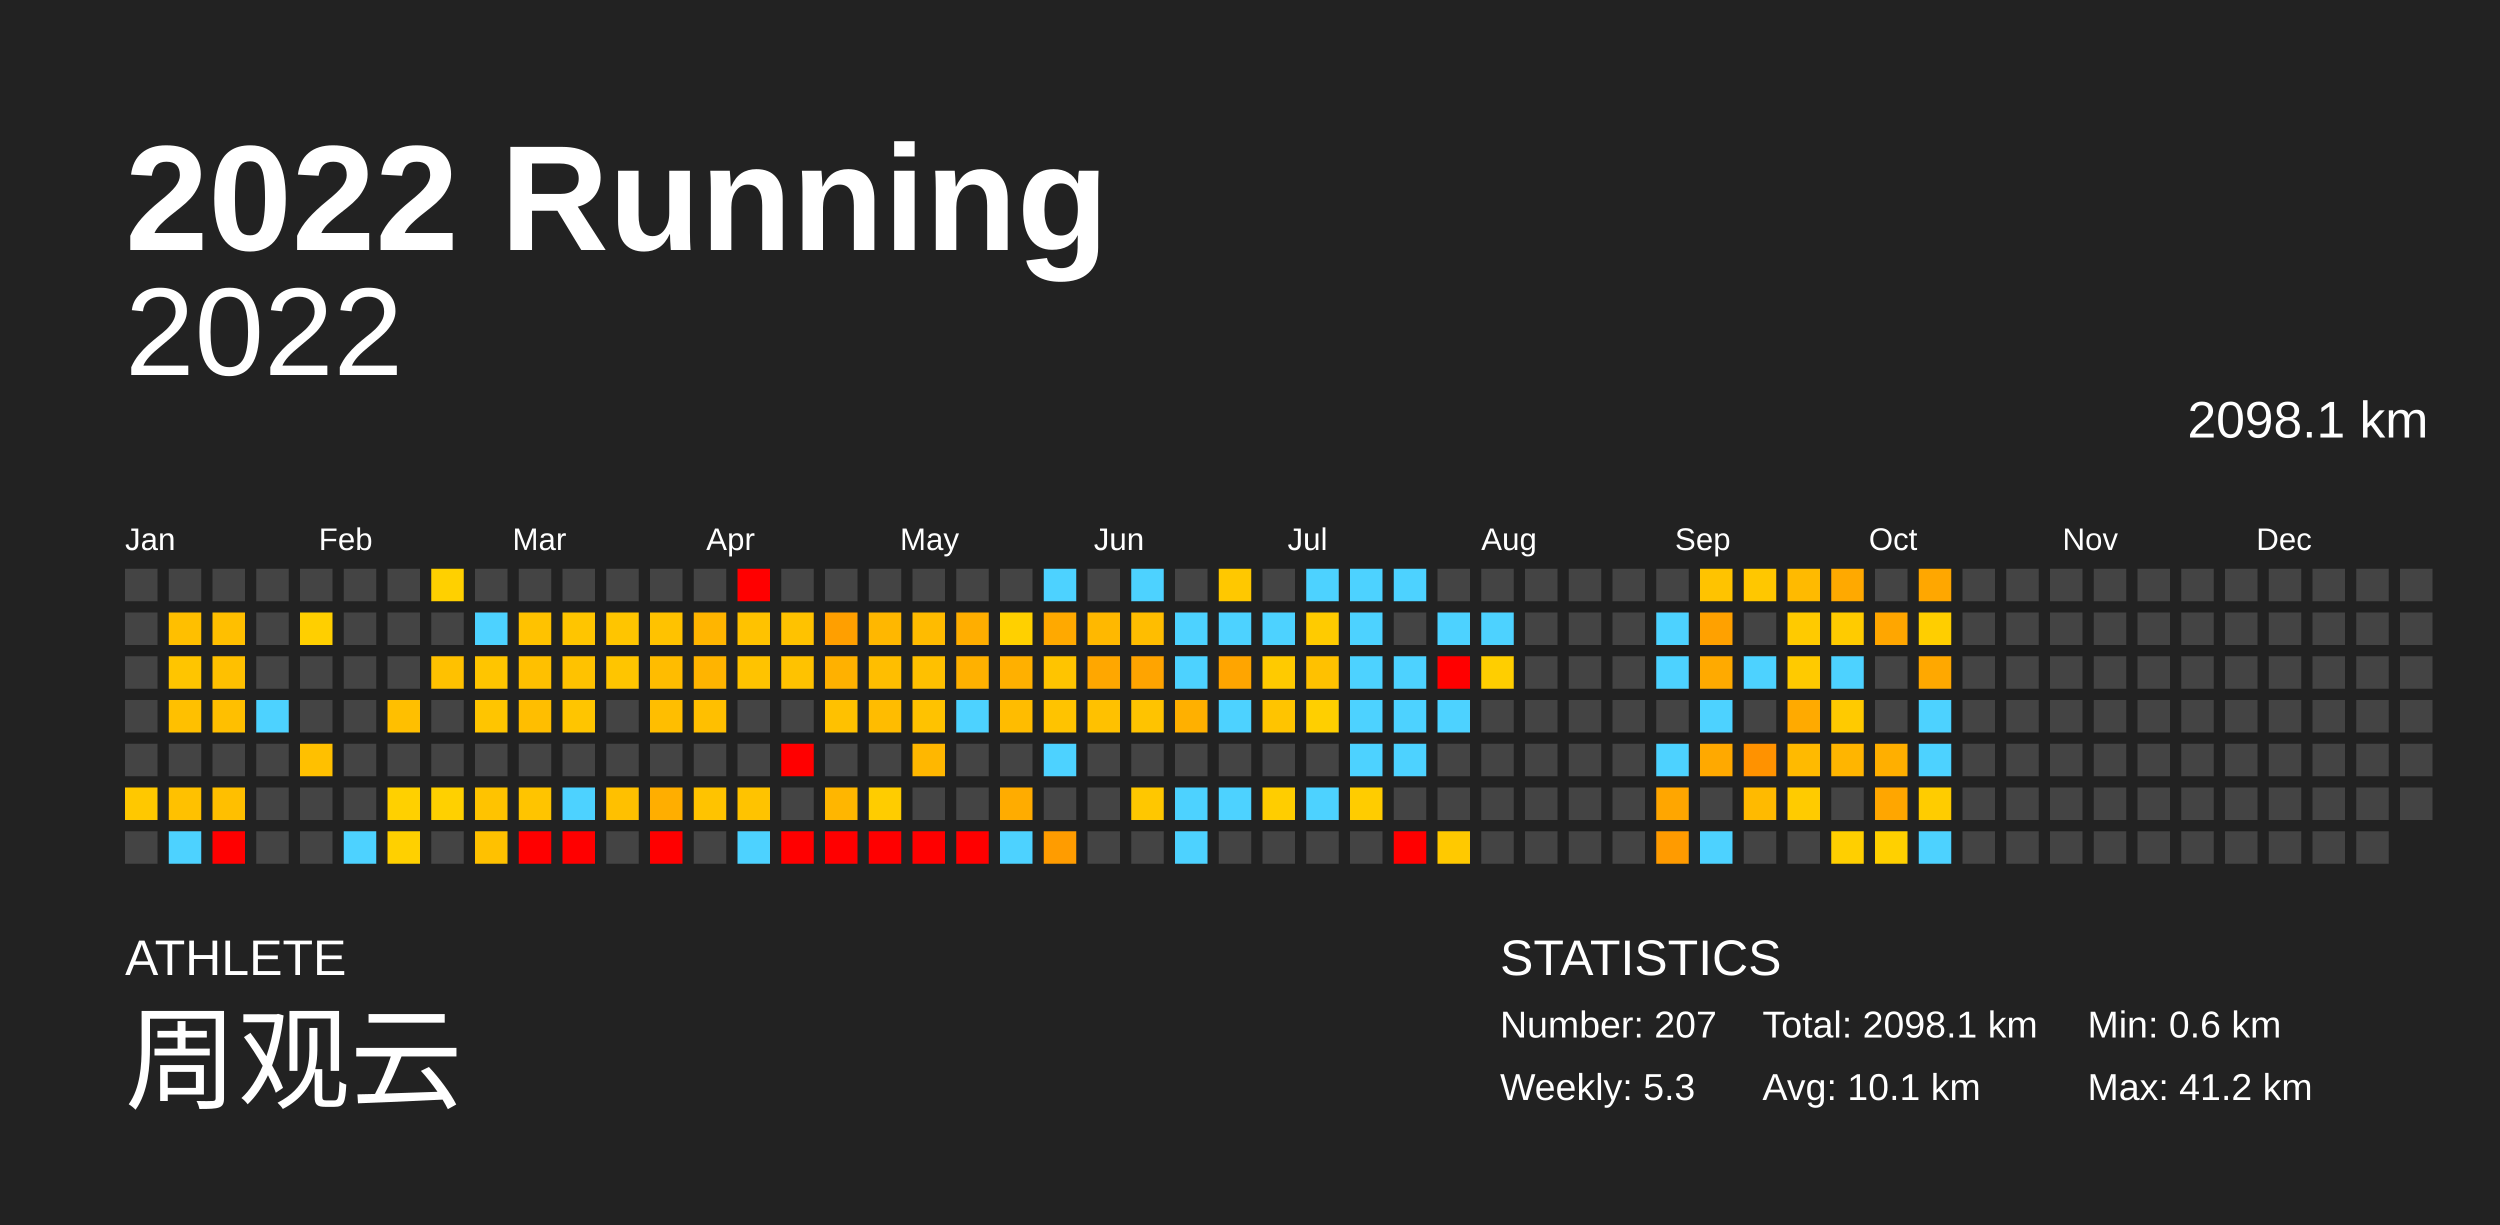
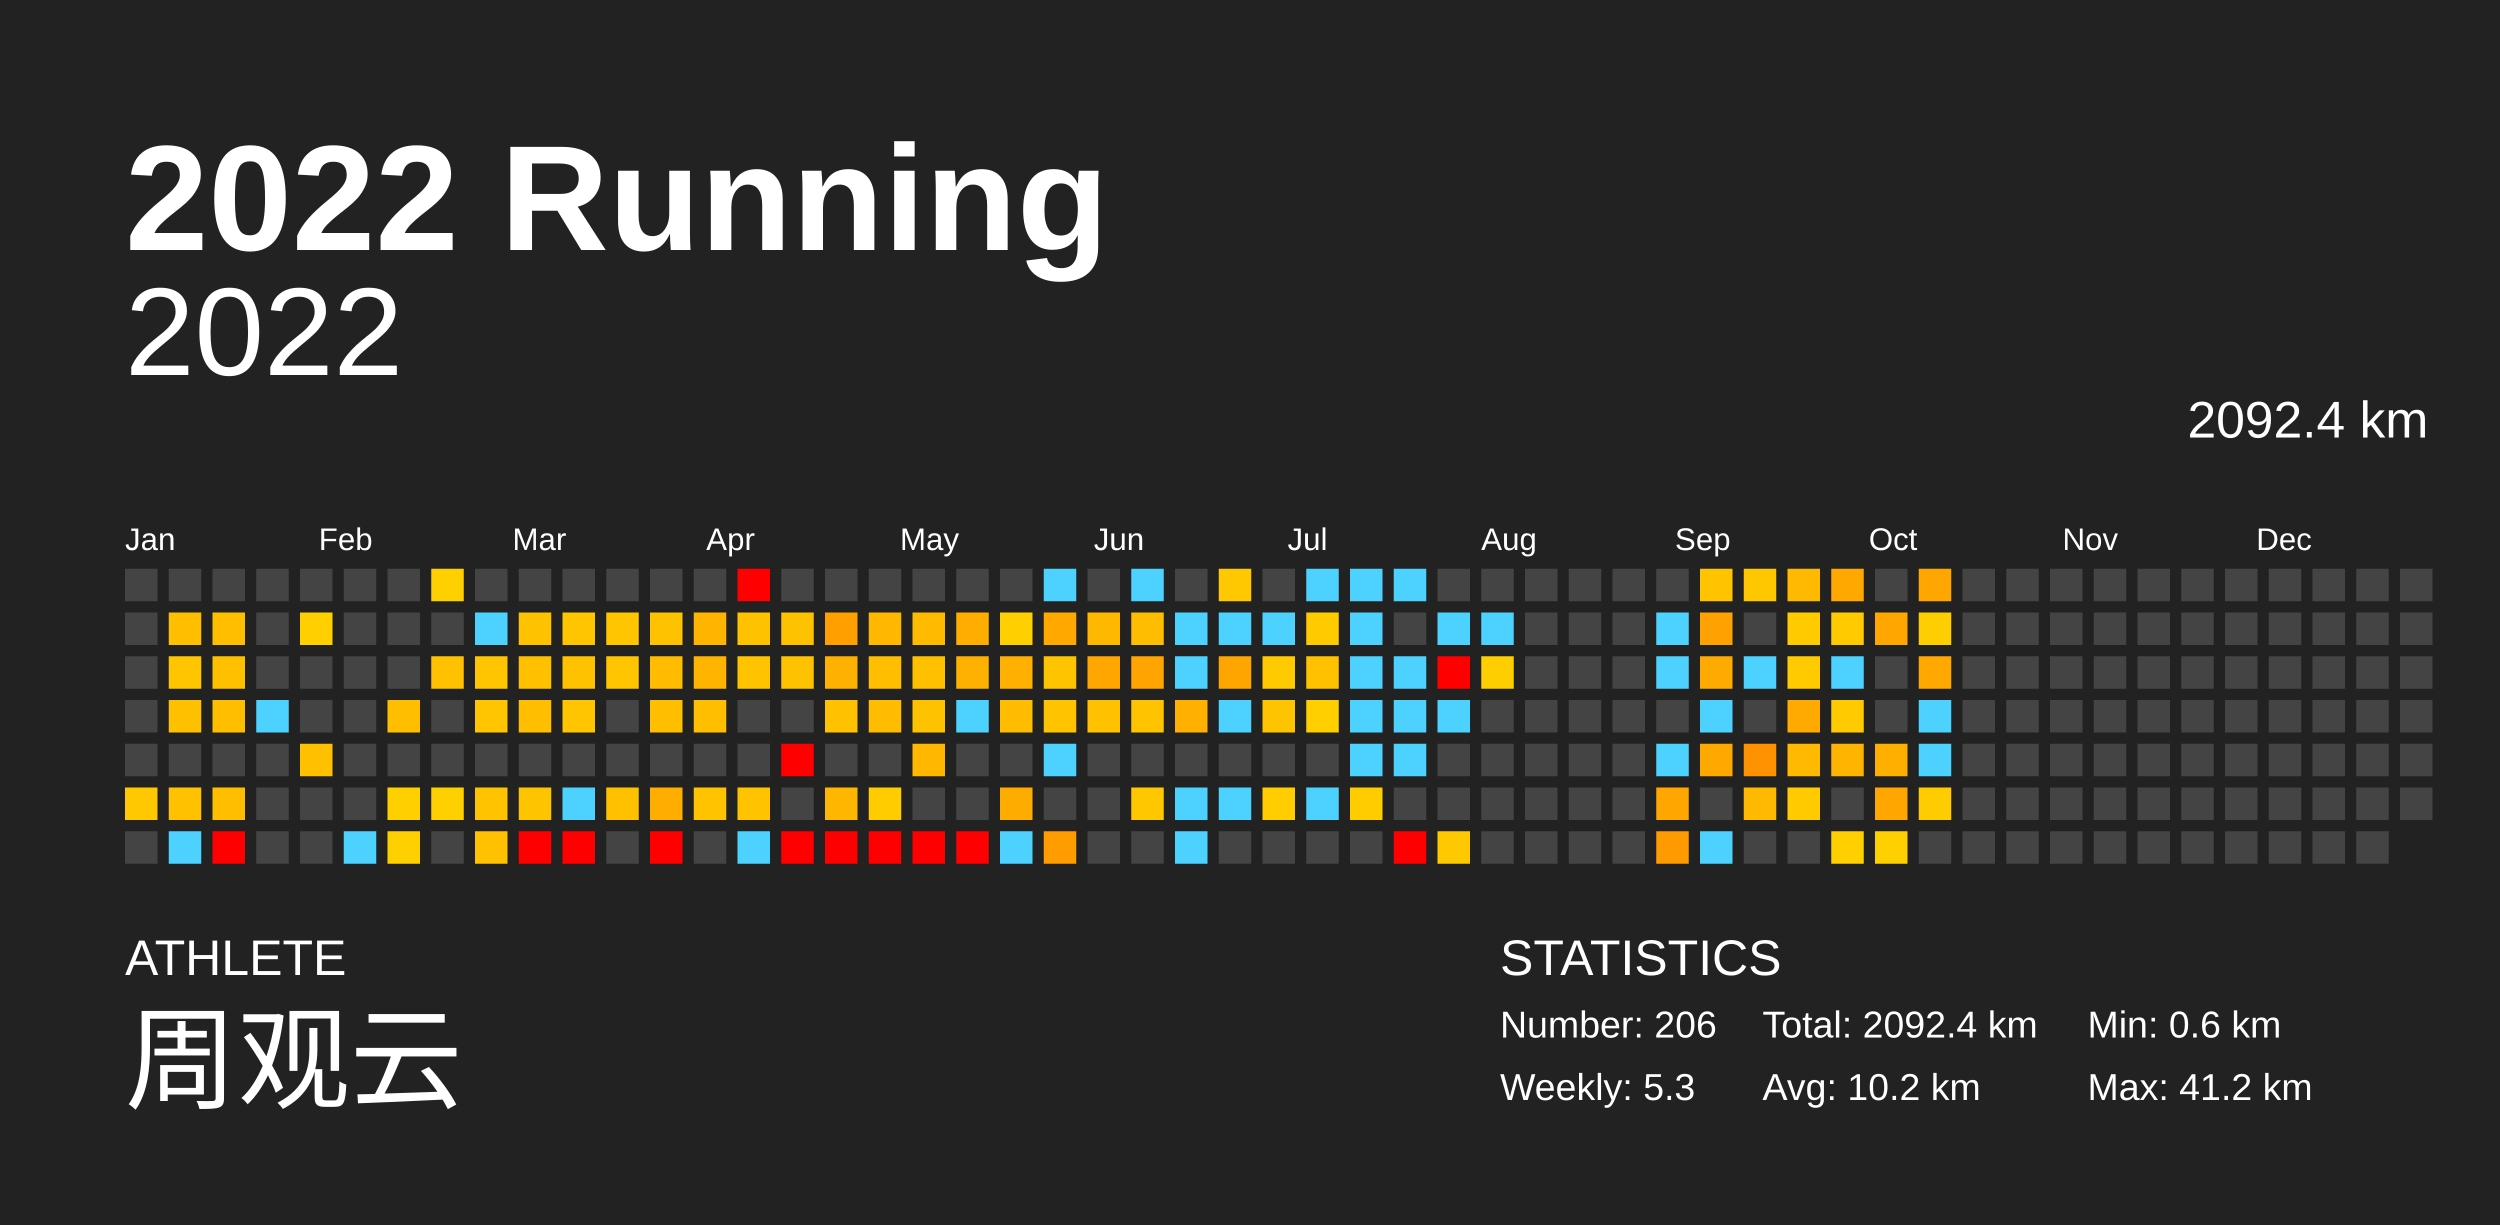
<svg xmlns="http://www.w3.org/2000/svg" baseProfile="full" height="98mm" version="1.1" viewBox="0,0,200,98" width="200mm">
  <defs />
  <rect fill="#222222" height="98" width="200" x="0" y="0" />
  <text fill="#FFFFFF" style="font-size:12px; font-family:Arial; font-weight:bold;" x="10" y="20">2022 Running</text>
  <text fill="#FFFFFF" style="font-size:4px; font-family:Arial" x="10" y="78">ATHLETE</text>
  <text fill="#FFFFFF" style="font-size:9px; font-family:Arial" x="10" y="88">周观云</text>
  <text fill="#FFFFFF" style="font-size:4px; font-family:Arial" x="120" y="78">STATISTICS</text>
-   <text fill="#FFFFFF" style="font-size:3px; font-family:Arial" x="120" y="83">Number: 207</text>
+   <text fill="#FFFFFF" style="font-size:3px; font-family:Arial" x="120" y="83">Number: 206</text>
  <text fill="#FFFFFF" style="font-size:3px; font-family:Arial" x="120" y="88">Weekly: 5.3</text>
-   <text fill="#FFFFFF" style="font-size:3px; font-family:Arial" x="141" y="83">Total: 2098.1 km</text>
-   <text fill="#FFFFFF" style="font-size:3px; font-family:Arial" x="141" y="88">Avg: 10.1 km</text>
+   <text fill="#FFFFFF" style="font-size:3px; font-family:Arial" x="141" y="83">Total: 2092.4 km</text>
+   <text fill="#FFFFFF" style="font-size:3px; font-family:Arial" x="141" y="88">Avg: 10.2 km</text>
  <text fill="#FFFFFF" style="font-size:3px; font-family:Arial" x="167" y="83">Min: 0.6 km</text>
  <text fill="#FFFFFF" style="font-size:3px; font-family:Arial" x="167" y="88">Max: 41.2 km</text>
  <text alignment-baseline="hanging" fill="#FFFFFF" style="font-size:10.0px; font-family:Arial;" x="10" y="30">2022</text>
-   <text alignment-baseline="hanging" fill="#FFFFFF" style="font-size:4.125px; font-family:Arial;" x="175" y="35">2098.1 km</text>
+   <text alignment-baseline="hanging" fill="#FFFFFF" style="font-size:4.125px; font-family:Arial;" x="175" y="35">2092.4 km</text>
  <text fill="#FFFFFF" style="font-size:2.5px; font-family:Arial" x="10.0" y="44">Jan</text>
  <text fill="#FFFFFF" style="font-size:2.5px; font-family:Arial" x="25.5" y="44">Feb</text>
  <text fill="#FFFFFF" style="font-size:2.5px; font-family:Arial" x="41.0" y="44">Mar</text>
  <text fill="#FFFFFF" style="font-size:2.5px; font-family:Arial" x="56.5" y="44">Apr</text>
  <text fill="#FFFFFF" style="font-size:2.5px; font-family:Arial" x="72.0" y="44">May</text>
  <text fill="#FFFFFF" style="font-size:2.5px; font-family:Arial" x="87.5" y="44">Jun</text>
  <text fill="#FFFFFF" style="font-size:2.5px; font-family:Arial" x="103.0" y="44">Jul</text>
  <text fill="#FFFFFF" style="font-size:2.5px; font-family:Arial" x="118.5" y="44">Aug</text>
  <text fill="#FFFFFF" style="font-size:2.5px; font-family:Arial" x="134.0" y="44">Sep</text>
  <text fill="#FFFFFF" style="font-size:2.5px; font-family:Arial" x="149.5" y="44">Oct</text>
  <text fill="#FFFFFF" style="font-size:2.5px; font-family:Arial" x="165.0" y="44">Nov</text>
  <text fill="#FFFFFF" style="font-size:2.5px; font-family:Arial" x="180.5" y="44">Dec</text>
  <rect fill="#444444" height="2.6" width="2.6" x="10.0" y="45.5" />
  <rect fill="#444444" height="2.6" width="2.6" x="10.0" y="49.0" />
  <rect fill="#444444" height="2.6" width="2.6" x="10.0" y="52.5" />
  <rect fill="#444444" height="2.6" width="2.6" x="10.0" y="56.0" />
  <rect fill="#444444" height="2.6" width="2.6" x="10.0" y="59.5" />
  <rect fill="#ffc800" height="2.6" width="2.6" x="10.0" y="63.0" />
  <rect fill="#444444" height="2.6" width="2.6" x="10.0" y="66.5" />
  <rect fill="#444444" height="2.6" width="2.6" x="13.5" y="45.5" />
  <rect fill="#ffbf00" height="2.6" width="2.6" x="13.5" y="49.0" />
  <rect fill="#ffc500" height="2.6" width="2.6" x="13.5" y="52.5" />
  <rect fill="#ffc000" height="2.6" width="2.6" x="13.5" y="56.0" />
  <rect fill="#444444" height="2.6" width="2.6" x="13.5" y="59.5" />
  <rect fill="#ffc100" height="2.6" width="2.6" x="13.5" y="63.0" />
  <rect fill="#4dd2ff" height="2.6" width="2.6" x="13.5" y="66.5" />
  <rect fill="#444444" height="2.6" width="2.6" x="17.0" y="45.5" />
  <rect fill="#ffbf00" height="2.6" width="2.6" x="17.0" y="49.0" />
  <rect fill="#ffc000" height="2.6" width="2.6" x="17.0" y="52.5" />
  <rect fill="#ffbf00" height="2.6" width="2.6" x="17.0" y="56.0" />
  <rect fill="#444444" height="2.6" width="2.6" x="17.0" y="59.5" />
  <rect fill="#ffbf00" height="2.6" width="2.6" x="17.0" y="63.0" />
  <rect fill="red" height="2.6" width="2.6" x="17.0" y="66.5" />
  <rect fill="#444444" height="2.6" width="2.6" x="20.5" y="45.5" />
  <rect fill="#444444" height="2.6" width="2.6" x="20.5" y="49.0" />
  <rect fill="#444444" height="2.6" width="2.6" x="20.5" y="52.5" />
  <rect fill="#4dd2ff" height="2.6" width="2.6" x="20.5" y="56.0" />
  <rect fill="#444444" height="2.6" width="2.6" x="20.5" y="59.5" />
  <rect fill="#444444" height="2.6" width="2.6" x="20.5" y="63.0" />
  <rect fill="#444444" height="2.6" width="2.6" x="20.5" y="66.5" />
  <rect fill="#444444" height="2.6" width="2.6" x="24.0" y="45.5" />
  <rect fill="#ffcf00" height="2.6" width="2.6" x="24.0" y="49.0" />
  <rect fill="#444444" height="2.6" width="2.6" x="24.0" y="52.5" />
  <rect fill="#444444" height="2.6" width="2.6" x="24.0" y="56.0" />
  <rect fill="#ffc000" height="2.6" width="2.6" x="24.0" y="59.5" />
  <rect fill="#444444" height="2.6" width="2.6" x="24.0" y="63.0" />
  <rect fill="#444444" height="2.6" width="2.6" x="24.0" y="66.5" />
  <rect fill="#444444" height="2.6" width="2.6" x="27.5" y="45.5" />
  <rect fill="#444444" height="2.6" width="2.6" x="27.5" y="49.0" />
  <rect fill="#444444" height="2.6" width="2.6" x="27.5" y="52.5" />
  <rect fill="#444444" height="2.6" width="2.6" x="27.5" y="56.0" />
  <rect fill="#444444" height="2.6" width="2.6" x="27.5" y="59.5" />
  <rect fill="#444444" height="2.6" width="2.6" x="27.5" y="63.0" />
  <rect fill="#4dd2ff" height="2.6" width="2.6" x="27.5" y="66.5" />
  <rect fill="#444444" height="2.6" width="2.6" x="31.0" y="45.5" />
  <rect fill="#444444" height="2.6" width="2.6" x="31.0" y="49.0" />
  <rect fill="#444444" height="2.6" width="2.6" x="31.0" y="52.5" />
  <rect fill="#ffbf00" height="2.6" width="2.6" x="31.0" y="56.0" />
  <rect fill="#444444" height="2.6" width="2.6" x="31.0" y="59.5" />
  <rect fill="#ffd000" height="2.6" width="2.6" x="31.0" y="63.0" />
  <rect fill="#ffd000" height="2.6" width="2.6" x="31.0" y="66.5" />
  <rect fill="#ffd000" height="2.6" width="2.6" x="34.5" y="45.5" />
  <rect fill="#444444" height="2.6" width="2.6" x="34.5" y="49.0" />
  <rect fill="#ffc100" height="2.6" width="2.6" x="34.5" y="52.5" />
  <rect fill="#444444" height="2.6" width="2.6" x="34.5" y="56.0" />
  <rect fill="#444444" height="2.6" width="2.6" x="34.5" y="59.5" />
  <rect fill="#ffd000" height="2.6" width="2.6" x="34.5" y="63.0" />
  <rect fill="#444444" height="2.6" width="2.6" x="34.5" y="66.5" />
  <rect fill="#444444" height="2.6" width="2.6" x="38.0" y="45.5" />
  <rect fill="#4dd2ff" height="2.6" width="2.6" x="38.0" y="49.0" />
  <rect fill="#ffc500" height="2.6" width="2.6" x="38.0" y="52.5" />
  <rect fill="#ffc500" height="2.6" width="2.6" x="38.0" y="56.0" />
  <rect fill="#444444" height="2.6" width="2.6" x="38.0" y="59.5" />
  <rect fill="#ffc300" height="2.6" width="2.6" x="38.0" y="63.0" />
  <rect fill="#ffc100" height="2.6" width="2.6" x="38.0" y="66.5" />
  <rect fill="#444444" height="2.6" width="2.6" x="41.5" y="45.5" />
  <rect fill="#ffc200" height="2.6" width="2.6" x="41.5" y="49.0" />
  <rect fill="#ffc000" height="2.6" width="2.6" x="41.5" y="52.5" />
  <rect fill="#ffbe00" height="2.6" width="2.6" x="41.5" y="56.0" />
  <rect fill="#444444" height="2.6" width="2.6" x="41.5" y="59.5" />
  <rect fill="#ffc400" height="2.6" width="2.6" x="41.5" y="63.0" />
  <rect fill="red" height="2.6" width="2.6" x="41.5" y="66.5" />
  <rect fill="#444444" height="2.6" width="2.6" x="45.0" y="45.5" />
  <rect fill="#ffc500" height="2.6" width="2.6" x="45.0" y="49.0" />
  <rect fill="#ffc200" height="2.6" width="2.6" x="45.0" y="52.5" />
  <rect fill="#ffc500" height="2.6" width="2.6" x="45.0" y="56.0" />
  <rect fill="#444444" height="2.6" width="2.6" x="45.0" y="59.5" />
  <rect fill="#4dd2ff" height="2.6" width="2.6" x="45.0" y="63.0" />
  <rect fill="red" height="2.6" width="2.6" x="45.0" y="66.5" />
  <rect fill="#444444" height="2.6" width="2.6" x="48.5" y="45.5" />
  <rect fill="#ffc500" height="2.6" width="2.6" x="48.5" y="49.0" />
  <rect fill="#ffc500" height="2.6" width="2.6" x="48.5" y="52.5" />
  <rect fill="#444444" height="2.6" width="2.6" x="48.5" y="56.0" />
  <rect fill="#444444" height="2.6" width="2.6" x="48.5" y="59.5" />
  <rect fill="#ffc000" height="2.6" width="2.6" x="48.5" y="63.0" />
  <rect fill="#444444" height="2.6" width="2.6" x="48.5" y="66.5" />
  <rect fill="#444444" height="2.6" width="2.6" x="52.0" y="45.5" />
  <rect fill="#ffc200" height="2.6" width="2.6" x="52.0" y="49.0" />
  <rect fill="#ffbc00" height="2.6" width="2.6" x="52.0" y="52.5" />
  <rect fill="#ffbe00" height="2.6" width="2.6" x="52.0" y="56.0" />
  <rect fill="#444444" height="2.6" width="2.6" x="52.0" y="59.5" />
  <rect fill="#ffae00" height="2.6" width="2.6" x="52.0" y="63.0" />
  <rect fill="red" height="2.6" width="2.6" x="52.0" y="66.5" />
  <rect fill="#444444" height="2.6" width="2.6" x="55.5" y="45.5" />
  <rect fill="#ffb500" height="2.6" width="2.6" x="55.5" y="49.0" />
  <rect fill="#ffb400" height="2.6" width="2.6" x="55.5" y="52.5" />
  <rect fill="#ffbf00" height="2.6" width="2.6" x="55.5" y="56.0" />
  <rect fill="#444444" height="2.6" width="2.6" x="55.5" y="59.5" />
  <rect fill="#ffc300" height="2.6" width="2.6" x="55.5" y="63.0" />
  <rect fill="#444444" height="2.6" width="2.6" x="55.5" y="66.5" />
  <rect fill="red" height="2.6" width="2.6" x="59.0" y="45.5" />
  <rect fill="#ffc200" height="2.6" width="2.6" x="59.0" y="49.0" />
  <rect fill="#ffc300" height="2.6" width="2.6" x="59.0" y="52.5" />
  <rect fill="#444444" height="2.6" width="2.6" x="59.0" y="56.0" />
  <rect fill="#444444" height="2.6" width="2.6" x="59.0" y="59.5" />
  <rect fill="#ffc300" height="2.6" width="2.6" x="59.0" y="63.0" />
  <rect fill="#4dd2ff" height="2.6" width="2.6" x="59.0" y="66.5" />
  <rect fill="#444444" height="2.6" width="2.6" x="62.5" y="45.5" />
  <rect fill="#ffc200" height="2.6" width="2.6" x="62.5" y="49.0" />
  <rect fill="#ffc200" height="2.6" width="2.6" x="62.5" y="52.5" />
  <rect fill="#444444" height="2.6" width="2.6" x="62.5" y="56.0" />
  <rect fill="red" height="2.6" width="2.6" x="62.5" y="59.5" />
  <rect fill="#444444" height="2.6" width="2.6" x="62.5" y="63.0" />
  <rect fill="red" height="2.6" width="2.6" x="62.5" y="66.5" />
  <rect fill="#444444" height="2.6" width="2.6" x="66.0" y="45.5" />
  <rect fill="#ff9f00" height="2.6" width="2.6" x="66.0" y="49.0" />
  <rect fill="#ffb100" height="2.6" width="2.6" x="66.0" y="52.5" />
  <rect fill="#ffc100" height="2.6" width="2.6" x="66.0" y="56.0" />
  <rect fill="#444444" height="2.6" width="2.6" x="66.0" y="59.5" />
  <rect fill="#ffb600" height="2.6" width="2.6" x="66.0" y="63.0" />
  <rect fill="red" height="2.6" width="2.6" x="66.0" y="66.5" />
  <rect fill="#444444" height="2.6" width="2.6" x="69.5" y="45.5" />
  <rect fill="#ffb700" height="2.6" width="2.6" x="69.5" y="49.0" />
  <rect fill="#ffbe00" height="2.6" width="2.6" x="69.5" y="52.5" />
  <rect fill="#ffbc00" height="2.6" width="2.6" x="69.5" y="56.0" />
  <rect fill="#444444" height="2.6" width="2.6" x="69.5" y="59.5" />
  <rect fill="#ffcc00" height="2.6" width="2.6" x="69.5" y="63.0" />
  <rect fill="red" height="2.6" width="2.6" x="69.5" y="66.5" />
  <rect fill="#444444" height="2.6" width="2.6" x="73.0" y="45.5" />
  <rect fill="#ffbb00" height="2.6" width="2.6" x="73.0" y="49.0" />
  <rect fill="#ffc000" height="2.6" width="2.6" x="73.0" y="52.5" />
  <rect fill="#ffc200" height="2.6" width="2.6" x="73.0" y="56.0" />
  <rect fill="#ffb700" height="2.6" width="2.6" x="73.0" y="59.5" />
  <rect fill="#444444" height="2.6" width="2.6" x="73.0" y="63.0" />
  <rect fill="red" height="2.6" width="2.6" x="73.0" y="66.5" />
  <rect fill="#444444" height="2.6" width="2.6" x="76.5" y="45.5" />
  <rect fill="#ffae00" height="2.6" width="2.6" x="76.5" y="49.0" />
  <rect fill="#ffb100" height="2.6" width="2.6" x="76.5" y="52.5" />
  <rect fill="#4dd2ff" height="2.6" width="2.6" x="76.5" y="56.0" />
  <rect fill="#444444" height="2.6" width="2.6" x="76.5" y="59.5" />
  <rect fill="#444444" height="2.6" width="2.6" x="76.5" y="63.0" />
  <rect fill="red" height="2.6" width="2.6" x="76.5" y="66.5" />
  <rect fill="#444444" height="2.6" width="2.6" x="80.0" y="45.5" />
  <rect fill="#ffd000" height="2.6" width="2.6" x="80.0" y="49.0" />
  <rect fill="#ffb000" height="2.6" width="2.6" x="80.0" y="52.5" />
  <rect fill="#ffbc00" height="2.6" width="2.6" x="80.0" y="56.0" />
  <rect fill="#444444" height="2.6" width="2.6" x="80.0" y="59.5" />
  <rect fill="#ffac00" height="2.6" width="2.6" x="80.0" y="63.0" />
  <rect fill="#4dd2ff" height="2.6" width="2.6" x="80.0" y="66.5" />
  <rect fill="#4dd2ff" height="2.6" width="2.6" x="83.5" y="45.5" />
  <rect fill="#ffa900" height="2.6" width="2.6" x="83.5" y="49.0" />
  <rect fill="#ffc400" height="2.6" width="2.6" x="83.5" y="52.5" />
  <rect fill="#ffc300" height="2.6" width="2.6" x="83.5" y="56.0" />
  <rect fill="#4dd2ff" height="2.6" width="2.6" x="83.5" y="59.5" />
  <rect fill="#444444" height="2.6" width="2.6" x="83.5" y="63.0" />
  <rect fill="#ff9c00" height="2.6" width="2.6" x="83.5" y="66.5" />
  <rect fill="#444444" height="2.6" width="2.6" x="87.0" y="45.5" />
  <rect fill="#ffb800" height="2.6" width="2.6" x="87.0" y="49.0" />
  <rect fill="#ffa700" height="2.6" width="2.6" x="87.0" y="52.5" />
  <rect fill="#ffc100" height="2.6" width="2.6" x="87.0" y="56.0" />
  <rect fill="#444444" height="2.6" width="2.6" x="87.0" y="59.5" />
  <rect fill="#444444" height="2.6" width="2.6" x="87.0" y="63.0" />
  <rect fill="#444444" height="2.6" width="2.6" x="87.0" y="66.5" />
  <rect fill="#4dd2ff" height="2.6" width="2.6" x="90.5" y="45.5" />
  <rect fill="#ffbd00" height="2.6" width="2.6" x="90.5" y="49.0" />
  <rect fill="#ffa400" height="2.6" width="2.6" x="90.5" y="52.5" />
  <rect fill="#ffc300" height="2.6" width="2.6" x="90.5" y="56.0" />
  <rect fill="#444444" height="2.6" width="2.6" x="90.5" y="59.5" />
  <rect fill="#ffc700" height="2.6" width="2.6" x="90.5" y="63.0" />
  <rect fill="#444444" height="2.6" width="2.6" x="90.5" y="66.5" />
  <rect fill="#444444" height="2.6" width="2.6" x="94.0" y="45.5" />
  <rect fill="#4dd2ff" height="2.6" width="2.6" x="94.0" y="49.0" />
  <rect fill="#4dd2ff" height="2.6" width="2.6" x="94.0" y="52.5" />
  <rect fill="#ffb000" height="2.6" width="2.6" x="94.0" y="56.0" />
  <rect fill="#444444" height="2.6" width="2.6" x="94.0" y="59.5" />
  <rect fill="#4dd2ff" height="2.6" width="2.6" x="94.0" y="63.0" />
  <rect fill="#4dd2ff" height="2.6" width="2.6" x="94.0" y="66.5" />
  <rect fill="#ffc800" height="2.6" width="2.6" x="97.5" y="45.5" />
  <rect fill="#4dd2ff" height="2.6" width="2.6" x="97.5" y="49.0" />
  <rect fill="#ffa500" height="2.6" width="2.6" x="97.5" y="52.5" />
  <rect fill="#4dd2ff" height="2.6" width="2.6" x="97.5" y="56.0" />
  <rect fill="#444444" height="2.6" width="2.6" x="97.5" y="59.5" />
  <rect fill="#4dd2ff" height="2.6" width="2.6" x="97.5" y="63.0" />
  <rect fill="#444444" height="2.6" width="2.6" x="97.5" y="66.5" />
  <rect fill="#444444" height="2.6" width="2.6" x="101.0" y="45.5" />
  <rect fill="#4dd2ff" height="2.6" width="2.6" x="101.0" y="49.0" />
  <rect fill="#ffca00" height="2.6" width="2.6" x="101.0" y="52.5" />
  <rect fill="#ffc400" height="2.6" width="2.6" x="101.0" y="56.0" />
  <rect fill="#444444" height="2.6" width="2.6" x="101.0" y="59.5" />
  <rect fill="#ffcd00" height="2.6" width="2.6" x="101.0" y="63.0" />
  <rect fill="#444444" height="2.6" width="2.6" x="101.0" y="66.5" />
  <rect fill="#4dd2ff" height="2.6" width="2.6" x="104.5" y="45.5" />
  <rect fill="#ffcb00" height="2.6" width="2.6" x="104.5" y="49.0" />
  <rect fill="#ffc100" height="2.6" width="2.6" x="104.5" y="52.5" />
  <rect fill="#ffcf00" height="2.6" width="2.6" x="104.5" y="56.0" />
  <rect fill="#444444" height="2.6" width="2.6" x="104.5" y="59.5" />
  <rect fill="#4dd2ff" height="2.6" width="2.6" x="104.5" y="63.0" />
  <rect fill="#444444" height="2.6" width="2.6" x="104.5" y="66.5" />
  <rect fill="#4dd2ff" height="2.6" width="2.6" x="108.0" y="45.5" />
  <rect fill="#4dd2ff" height="2.6" width="2.6" x="108.0" y="49.0" />
  <rect fill="#4dd2ff" height="2.6" width="2.6" x="108.0" y="52.5" />
  <rect fill="#4dd2ff" height="2.6" width="2.6" x="108.0" y="56.0" />
  <rect fill="#4dd2ff" height="2.6" width="2.6" x="108.0" y="59.5" />
  <rect fill="#ffcc00" height="2.6" width="2.6" x="108.0" y="63.0" />
  <rect fill="#444444" height="2.6" width="2.6" x="108.0" y="66.5" />
  <rect fill="#4dd2ff" height="2.6" width="2.6" x="111.5" y="45.5" />
  <rect fill="#444444" height="2.6" width="2.6" x="111.5" y="49.0" />
  <rect fill="#4dd2ff" height="2.6" width="2.6" x="111.5" y="52.5" />
  <rect fill="#4dd2ff" height="2.6" width="2.6" x="111.5" y="56.0" />
  <rect fill="#4dd2ff" height="2.6" width="2.6" x="111.5" y="59.5" />
  <rect fill="#444444" height="2.6" width="2.6" x="111.5" y="63.0" />
  <rect fill="red" height="2.6" width="2.6" x="111.5" y="66.5" />
  <rect fill="#444444" height="2.6" width="2.6" x="115.0" y="45.5" />
  <rect fill="#4dd2ff" height="2.6" width="2.6" x="115.0" y="49.0" />
  <rect fill="red" height="2.6" width="2.6" x="115.0" y="52.5" />
  <rect fill="#4dd2ff" height="2.6" width="2.6" x="115.0" y="56.0" />
  <rect fill="#444444" height="2.6" width="2.6" x="115.0" y="59.5" />
  <rect fill="#444444" height="2.6" width="2.6" x="115.0" y="63.0" />
  <rect fill="#ffc900" height="2.6" width="2.6" x="115.0" y="66.5" />
  <rect fill="#444444" height="2.6" width="2.6" x="118.5" y="45.5" />
  <rect fill="#4dd2ff" height="2.6" width="2.6" x="118.5" y="49.0" />
  <rect fill="#ffce00" height="2.6" width="2.6" x="118.5" y="52.5" />
  <rect fill="#444444" height="2.6" width="2.6" x="118.5" y="56.0" />
  <rect fill="#444444" height="2.6" width="2.6" x="118.5" y="59.5" />
  <rect fill="#444444" height="2.6" width="2.6" x="118.5" y="63.0" />
  <rect fill="#444444" height="2.6" width="2.6" x="118.5" y="66.5" />
  <rect fill="#444444" height="2.6" width="2.6" x="122.0" y="45.5" />
  <rect fill="#444444" height="2.6" width="2.6" x="122.0" y="49.0" />
  <rect fill="#444444" height="2.6" width="2.6" x="122.0" y="52.5" />
  <rect fill="#444444" height="2.6" width="2.6" x="122.0" y="56.0" />
  <rect fill="#444444" height="2.6" width="2.6" x="122.0" y="59.5" />
  <rect fill="#444444" height="2.6" width="2.6" x="122.0" y="63.0" />
  <rect fill="#444444" height="2.6" width="2.6" x="122.0" y="66.5" />
  <rect fill="#444444" height="2.6" width="2.6" x="125.5" y="45.5" />
  <rect fill="#444444" height="2.6" width="2.6" x="125.5" y="49.0" />
  <rect fill="#444444" height="2.6" width="2.6" x="125.5" y="52.5" />
  <rect fill="#444444" height="2.6" width="2.6" x="125.5" y="56.0" />
  <rect fill="#444444" height="2.6" width="2.6" x="125.5" y="59.5" />
  <rect fill="#444444" height="2.6" width="2.6" x="125.5" y="63.0" />
  <rect fill="#444444" height="2.6" width="2.6" x="125.5" y="66.5" />
  <rect fill="#444444" height="2.6" width="2.6" x="129.0" y="45.5" />
  <rect fill="#444444" height="2.6" width="2.6" x="129.0" y="49.0" />
  <rect fill="#444444" height="2.6" width="2.6" x="129.0" y="52.5" />
  <rect fill="#444444" height="2.6" width="2.6" x="129.0" y="56.0" />
  <rect fill="#444444" height="2.6" width="2.6" x="129.0" y="59.5" />
  <rect fill="#444444" height="2.6" width="2.6" x="129.0" y="63.0" />
  <rect fill="#444444" height="2.6" width="2.6" x="129.0" y="66.5" />
  <rect fill="#444444" height="2.6" width="2.6" x="132.5" y="45.5" />
  <rect fill="#4dd2ff" height="2.6" width="2.6" x="132.5" y="49.0" />
  <rect fill="#4dd2ff" height="2.6" width="2.6" x="132.5" y="52.5" />
  <rect fill="#444444" height="2.6" width="2.6" x="132.5" y="56.0" />
  <rect fill="#4dd2ff" height="2.6" width="2.6" x="132.5" y="59.5" />
  <rect fill="#ffa600" height="2.6" width="2.6" x="132.5" y="63.0" />
  <rect fill="#ff9b00" height="2.6" width="2.6" x="132.5" y="66.5" />
  <rect fill="#ffc300" height="2.6" width="2.6" x="136.0" y="45.5" />
  <rect fill="#ffa100" height="2.6" width="2.6" x="136.0" y="49.0" />
  <rect fill="#ffaa00" height="2.6" width="2.6" x="136.0" y="52.5" />
  <rect fill="#4dd2ff" height="2.6" width="2.6" x="136.0" y="56.0" />
  <rect fill="#ffa900" height="2.6" width="2.6" x="136.0" y="59.5" />
  <rect fill="#444444" height="2.6" width="2.6" x="136.0" y="63.0" />
  <rect fill="#4dd2ff" height="2.6" width="2.6" x="136.0" y="66.5" />
  <rect fill="#ffc700" height="2.6" width="2.6" x="139.5" y="45.5" />
  <rect fill="#444444" height="2.6" width="2.6" x="139.5" y="49.0" />
  <rect fill="#4dd2ff" height="2.6" width="2.6" x="139.5" y="52.5" />
  <rect fill="#444444" height="2.6" width="2.6" x="139.5" y="56.0" />
  <rect fill="#ff9200" height="2.6" width="2.6" x="139.5" y="59.5" />
  <rect fill="#ffba00" height="2.6" width="2.6" x="139.5" y="63.0" />
  <rect fill="#444444" height="2.6" width="2.6" x="139.5" y="66.5" />
  <rect fill="#ffba00" height="2.6" width="2.6" x="143.0" y="45.5" />
  <rect fill="#ffca00" height="2.6" width="2.6" x="143.0" y="49.0" />
  <rect fill="#ffca00" height="2.6" width="2.6" x="143.0" y="52.5" />
  <rect fill="#ffaa00" height="2.6" width="2.6" x="143.0" y="56.0" />
  <rect fill="#ffba00" height="2.6" width="2.6" x="143.0" y="59.5" />
  <rect fill="#ffcb00" height="2.6" width="2.6" x="143.0" y="63.0" />
  <rect fill="#444444" height="2.6" width="2.6" x="143.0" y="66.5" />
  <rect fill="#ffa900" height="2.6" width="2.6" x="146.5" y="45.5" />
  <rect fill="#ffcb00" height="2.6" width="2.6" x="146.5" y="49.0" />
  <rect fill="#4dd2ff" height="2.6" width="2.6" x="146.5" y="52.5" />
  <rect fill="#ffca00" height="2.6" width="2.6" x="146.5" y="56.0" />
  <rect fill="#ffb500" height="2.6" width="2.6" x="146.5" y="59.5" />
  <rect fill="#444444" height="2.6" width="2.6" x="146.5" y="63.0" />
  <rect fill="#ffcf00" height="2.6" width="2.6" x="146.5" y="66.5" />
  <rect fill="#444444" height="2.6" width="2.6" x="150.0" y="45.5" />
  <rect fill="#ffa600" height="2.6" width="2.6" x="150.0" y="49.0" />
  <rect fill="#444444" height="2.6" width="2.6" x="150.0" y="52.5" />
  <rect fill="#444444" height="2.6" width="2.6" x="150.0" y="56.0" />
  <rect fill="#ffaf00" height="2.6" width="2.6" x="150.0" y="59.5" />
  <rect fill="#ffa600" height="2.6" width="2.6" x="150.0" y="63.0" />
  <rect fill="#ffd000" height="2.6" width="2.6" x="150.0" y="66.5" />
  <rect fill="#ffa700" height="2.6" width="2.6" x="153.5" y="45.5" />
  <rect fill="#ffce00" height="2.6" width="2.6" x="153.5" y="49.0" />
  <rect fill="#ffa800" height="2.6" width="2.6" x="153.5" y="52.5" />
  <rect fill="#4dd2ff" height="2.6" width="2.6" x="153.5" y="56.0" />
  <rect fill="#4dd2ff" height="2.6" width="2.6" x="153.5" y="59.5" />
  <rect fill="#ffcc00" height="2.6" width="2.6" x="153.5" y="63.0" />
-   <rect fill="#4dd2ff" height="2.6" width="2.6" x="153.5" y="66.5" />
+   <rect fill="#444444" height="2.6" width="2.6" x="153.5" y="66.5" />
  <rect fill="#444444" height="2.6" width="2.6" x="157.0" y="45.5" />
  <rect fill="#444444" height="2.6" width="2.6" x="157.0" y="49.0" />
  <rect fill="#444444" height="2.6" width="2.6" x="157.0" y="52.5" />
  <rect fill="#444444" height="2.6" width="2.6" x="157.0" y="56.0" />
  <rect fill="#444444" height="2.6" width="2.6" x="157.0" y="59.5" />
  <rect fill="#444444" height="2.6" width="2.6" x="157.0" y="63.0" />
  <rect fill="#444444" height="2.6" width="2.6" x="157.0" y="66.5" />
  <rect fill="#444444" height="2.6" width="2.6" x="160.5" y="45.5" />
  <rect fill="#444444" height="2.6" width="2.6" x="160.5" y="49.0" />
  <rect fill="#444444" height="2.6" width="2.6" x="160.5" y="52.5" />
  <rect fill="#444444" height="2.6" width="2.6" x="160.5" y="56.0" />
  <rect fill="#444444" height="2.6" width="2.6" x="160.5" y="59.5" />
  <rect fill="#444444" height="2.6" width="2.6" x="160.5" y="63.0" />
  <rect fill="#444444" height="2.6" width="2.6" x="160.5" y="66.5" />
  <rect fill="#444444" height="2.6" width="2.6" x="164.0" y="45.5" />
  <rect fill="#444444" height="2.6" width="2.6" x="164.0" y="49.0" />
  <rect fill="#444444" height="2.6" width="2.6" x="164.0" y="52.5" />
  <rect fill="#444444" height="2.6" width="2.6" x="164.0" y="56.0" />
  <rect fill="#444444" height="2.6" width="2.6" x="164.0" y="59.5" />
  <rect fill="#444444" height="2.6" width="2.6" x="164.0" y="63.0" />
  <rect fill="#444444" height="2.6" width="2.6" x="164.0" y="66.5" />
  <rect fill="#444444" height="2.6" width="2.6" x="167.5" y="45.5" />
  <rect fill="#444444" height="2.6" width="2.6" x="167.5" y="49.0" />
  <rect fill="#444444" height="2.6" width="2.6" x="167.5" y="52.5" />
  <rect fill="#444444" height="2.6" width="2.6" x="167.5" y="56.0" />
  <rect fill="#444444" height="2.6" width="2.6" x="167.5" y="59.5" />
  <rect fill="#444444" height="2.6" width="2.6" x="167.5" y="63.0" />
  <rect fill="#444444" height="2.6" width="2.6" x="167.5" y="66.5" />
  <rect fill="#444444" height="2.6" width="2.6" x="171.0" y="45.5" />
  <rect fill="#444444" height="2.6" width="2.6" x="171.0" y="49.0" />
  <rect fill="#444444" height="2.6" width="2.6" x="171.0" y="52.5" />
  <rect fill="#444444" height="2.6" width="2.6" x="171.0" y="56.0" />
  <rect fill="#444444" height="2.6" width="2.6" x="171.0" y="59.5" />
  <rect fill="#444444" height="2.6" width="2.6" x="171.0" y="63.0" />
  <rect fill="#444444" height="2.6" width="2.6" x="171.0" y="66.5" />
  <rect fill="#444444" height="2.6" width="2.6" x="174.5" y="45.5" />
  <rect fill="#444444" height="2.6" width="2.6" x="174.5" y="49.0" />
  <rect fill="#444444" height="2.6" width="2.6" x="174.5" y="52.5" />
  <rect fill="#444444" height="2.6" width="2.6" x="174.5" y="56.0" />
  <rect fill="#444444" height="2.6" width="2.6" x="174.5" y="59.5" />
  <rect fill="#444444" height="2.6" width="2.6" x="174.5" y="63.0" />
  <rect fill="#444444" height="2.6" width="2.6" x="174.5" y="66.5" />
  <rect fill="#444444" height="2.6" width="2.6" x="178.0" y="45.5" />
  <rect fill="#444444" height="2.6" width="2.6" x="178.0" y="49.0" />
  <rect fill="#444444" height="2.6" width="2.6" x="178.0" y="52.5" />
  <rect fill="#444444" height="2.6" width="2.6" x="178.0" y="56.0" />
  <rect fill="#444444" height="2.6" width="2.6" x="178.0" y="59.5" />
  <rect fill="#444444" height="2.6" width="2.6" x="178.0" y="63.0" />
  <rect fill="#444444" height="2.6" width="2.6" x="178.0" y="66.5" />
  <rect fill="#444444" height="2.6" width="2.6" x="181.5" y="45.5" />
  <rect fill="#444444" height="2.6" width="2.6" x="181.5" y="49.0" />
  <rect fill="#444444" height="2.6" width="2.6" x="181.5" y="52.5" />
  <rect fill="#444444" height="2.6" width="2.6" x="181.5" y="56.0" />
  <rect fill="#444444" height="2.6" width="2.6" x="181.5" y="59.5" />
  <rect fill="#444444" height="2.6" width="2.6" x="181.5" y="63.0" />
  <rect fill="#444444" height="2.6" width="2.6" x="181.5" y="66.5" />
  <rect fill="#444444" height="2.6" width="2.6" x="185.0" y="45.5" />
  <rect fill="#444444" height="2.6" width="2.6" x="185.0" y="49.0" />
  <rect fill="#444444" height="2.6" width="2.6" x="185.0" y="52.5" />
  <rect fill="#444444" height="2.6" width="2.6" x="185.0" y="56.0" />
  <rect fill="#444444" height="2.6" width="2.6" x="185.0" y="59.5" />
  <rect fill="#444444" height="2.6" width="2.6" x="185.0" y="63.0" />
  <rect fill="#444444" height="2.6" width="2.6" x="185.0" y="66.5" />
  <rect fill="#444444" height="2.6" width="2.6" x="188.5" y="45.5" />
  <rect fill="#444444" height="2.6" width="2.6" x="188.5" y="49.0" />
  <rect fill="#444444" height="2.6" width="2.6" x="188.5" y="52.5" />
  <rect fill="#444444" height="2.6" width="2.6" x="188.5" y="56.0" />
  <rect fill="#444444" height="2.6" width="2.6" x="188.5" y="59.5" />
  <rect fill="#444444" height="2.6" width="2.6" x="188.5" y="63.0" />
  <rect fill="#444444" height="2.6" width="2.6" x="188.5" y="66.5" />
  <rect fill="#444444" height="2.6" width="2.6" x="192.0" y="45.5" />
  <rect fill="#444444" height="2.6" width="2.6" x="192.0" y="49.0" />
  <rect fill="#444444" height="2.6" width="2.6" x="192.0" y="52.5" />
  <rect fill="#444444" height="2.6" width="2.6" x="192.0" y="56.0" />
  <rect fill="#444444" height="2.6" width="2.6" x="192.0" y="59.5" />
  <rect fill="#444444" height="2.6" width="2.6" x="192.0" y="63.0" />
</svg>
